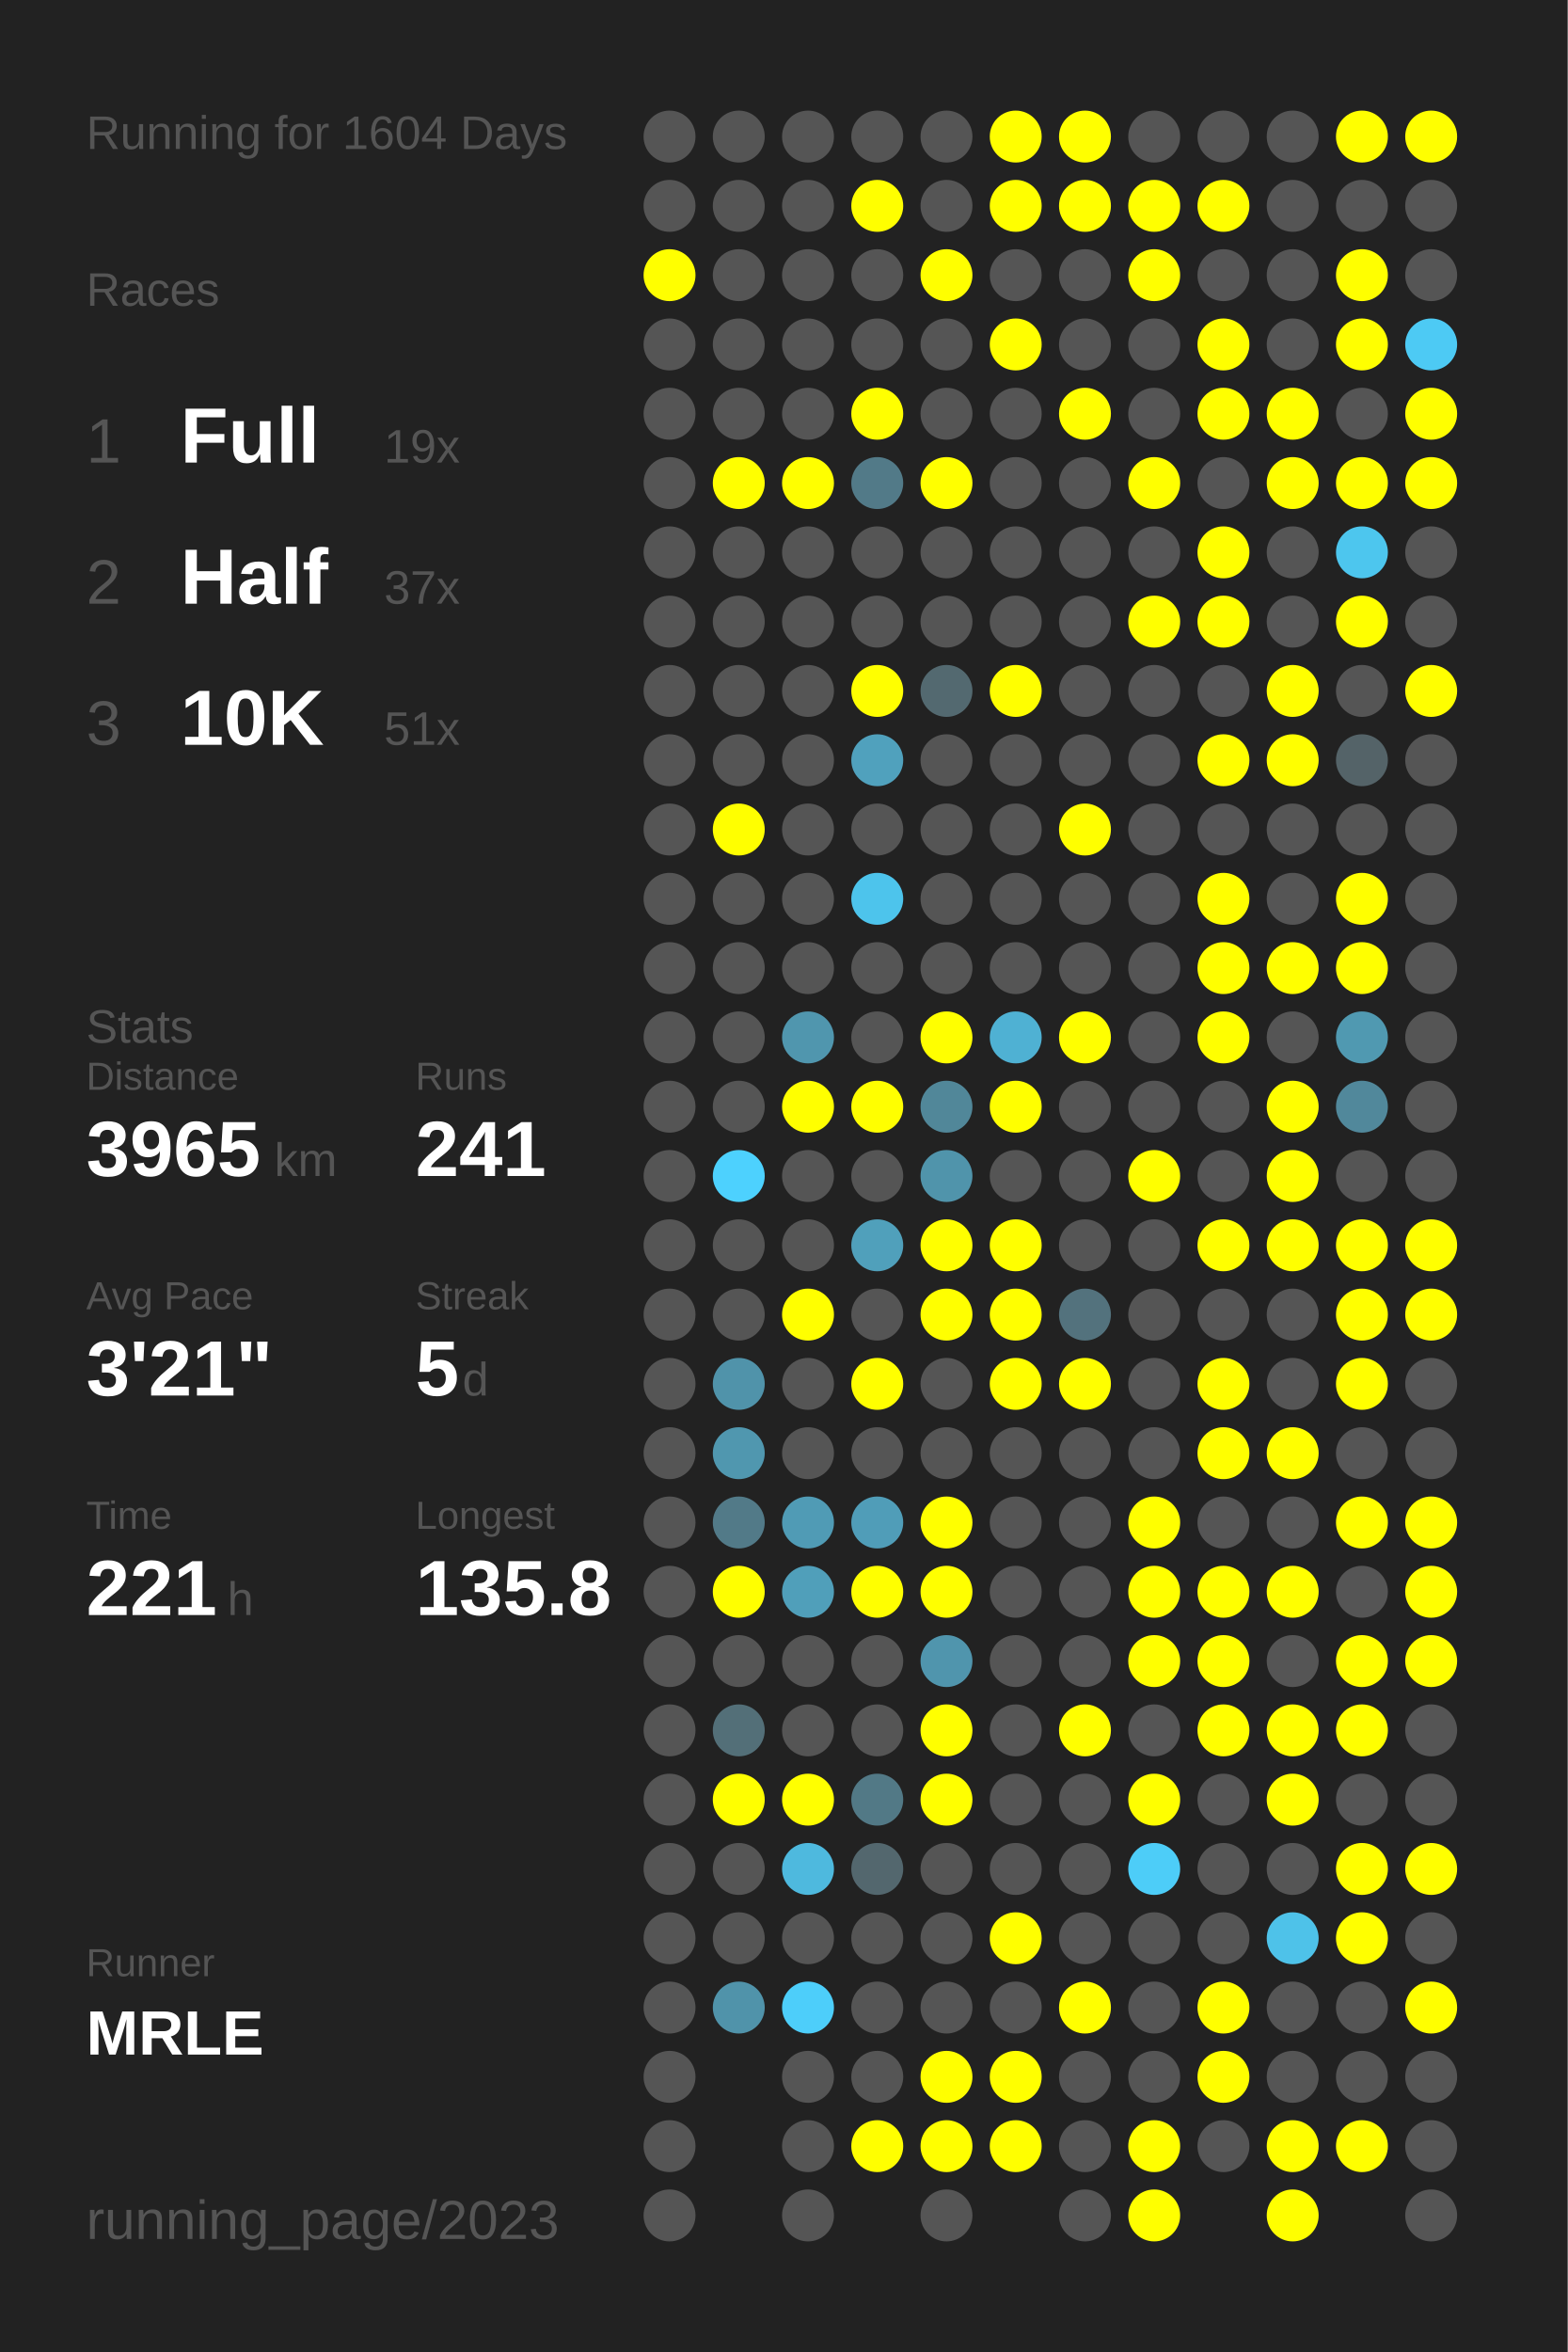
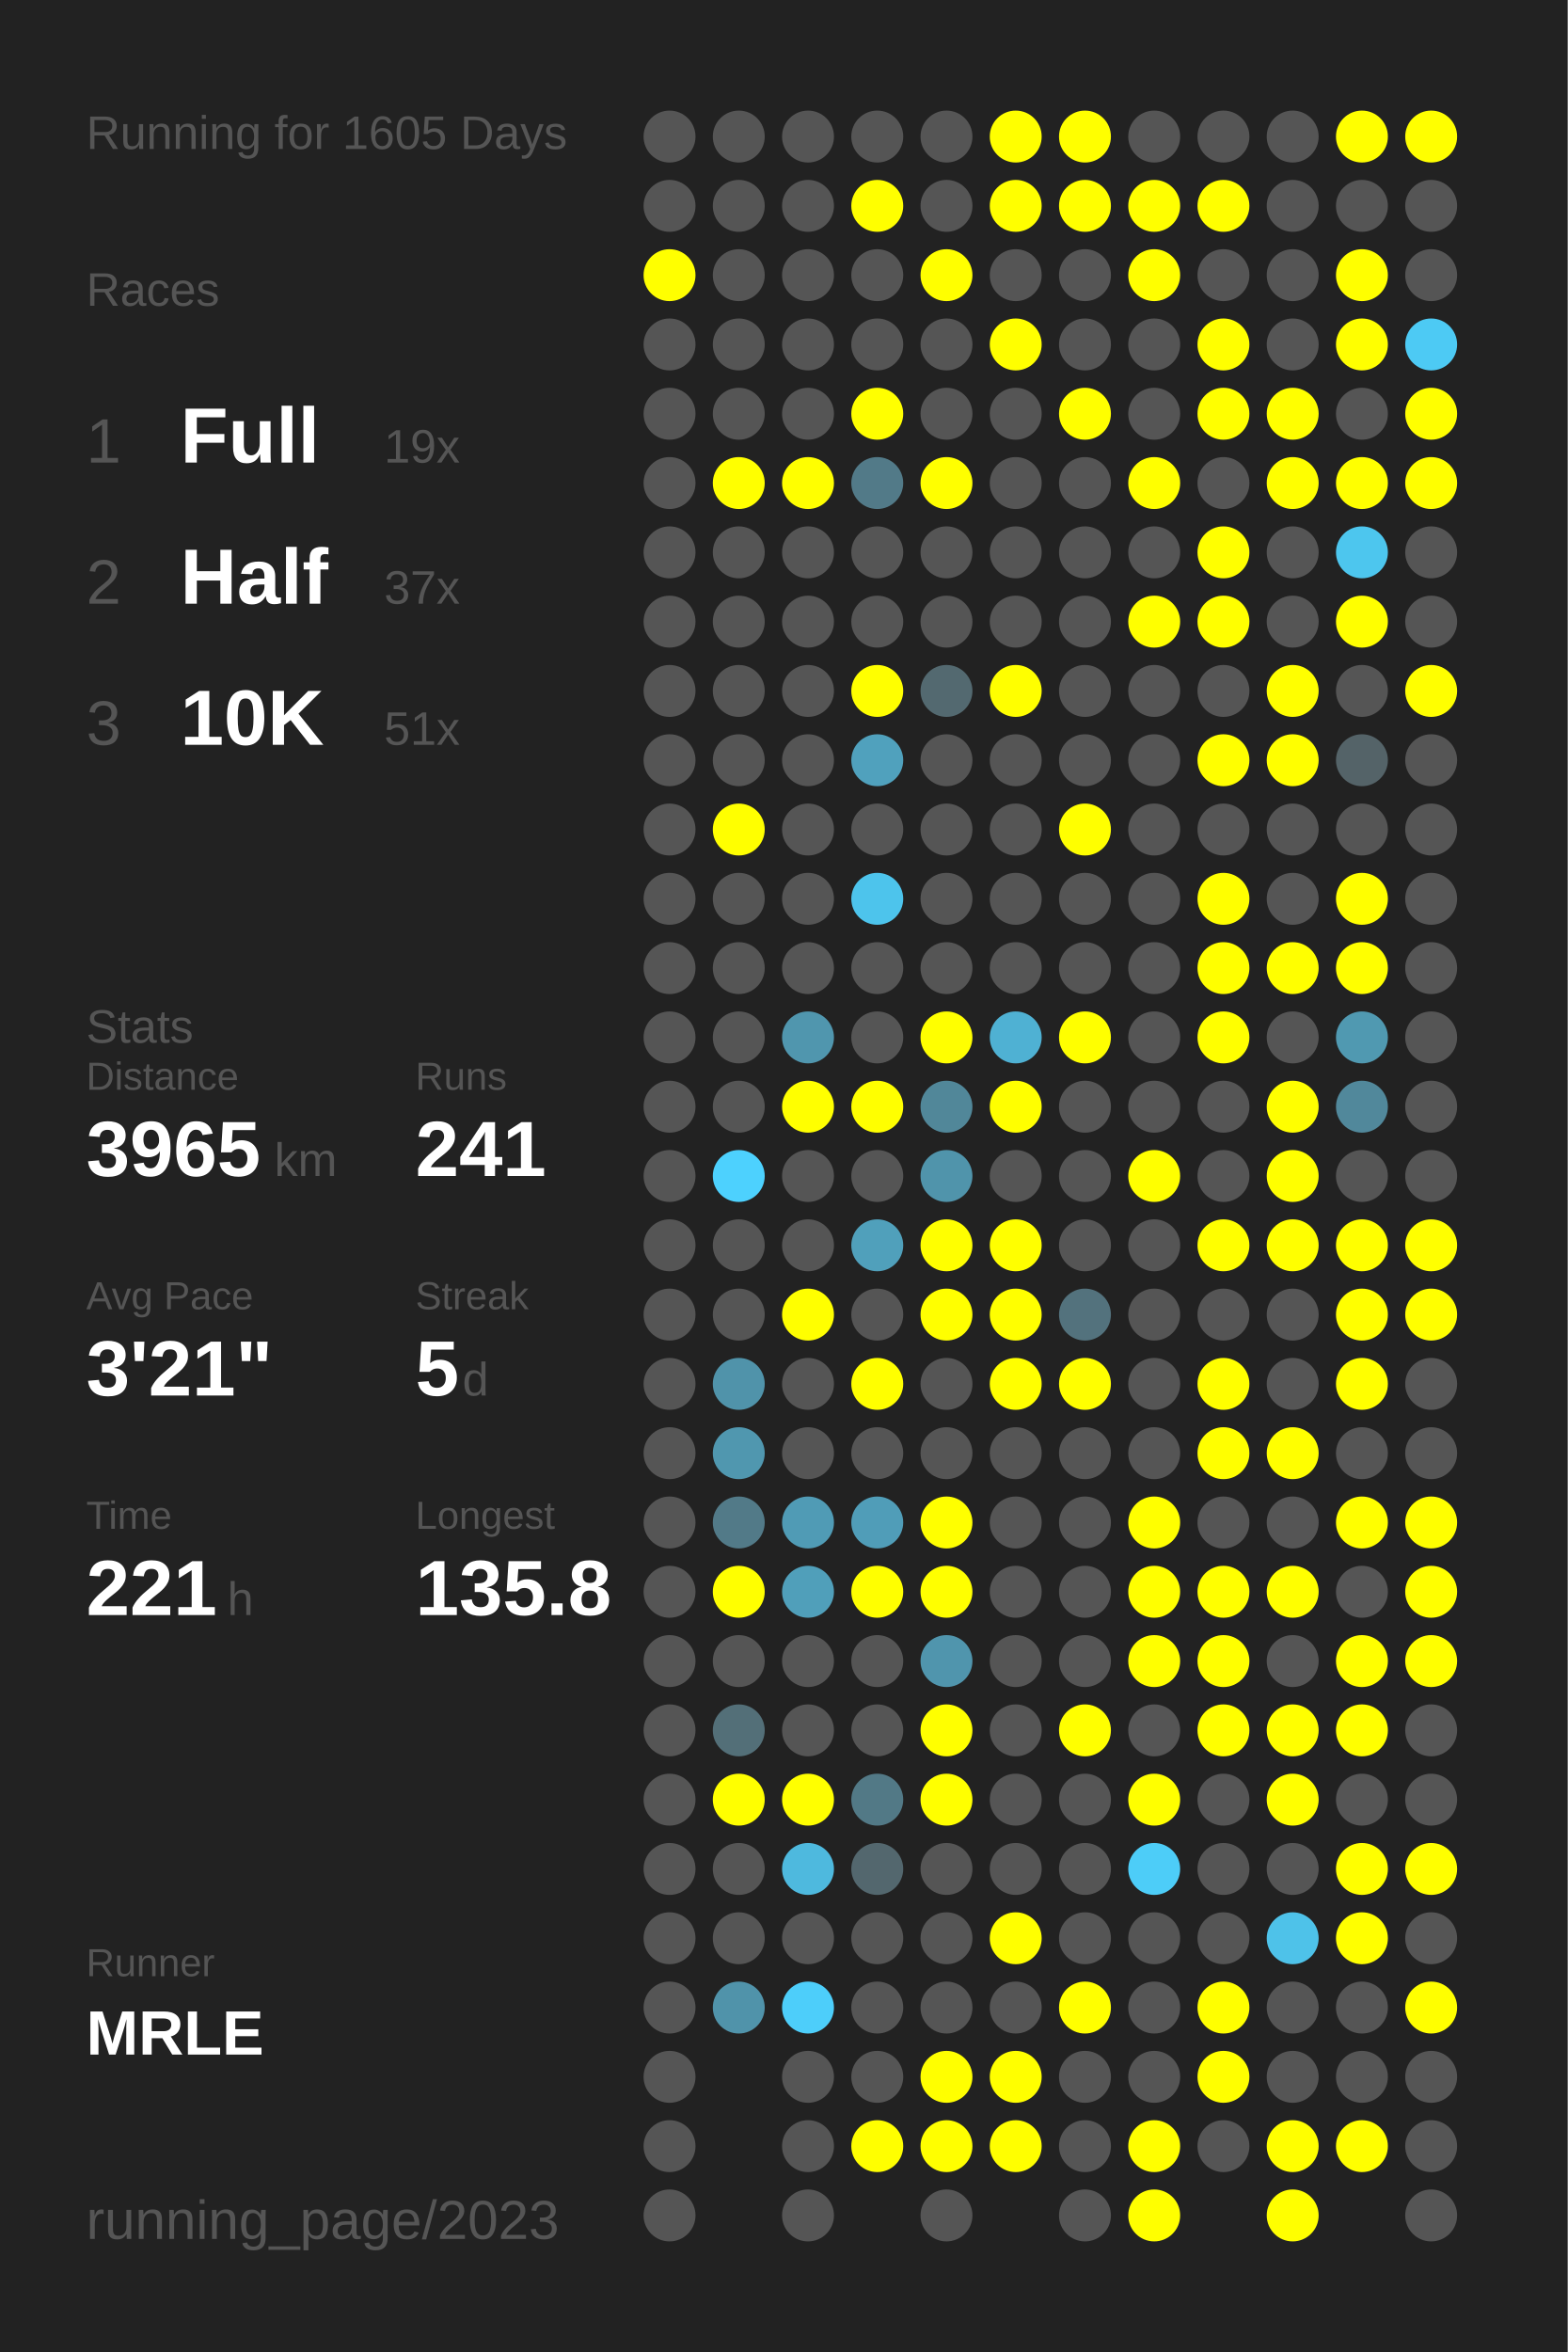
<svg xmlns="http://www.w3.org/2000/svg" baseProfile="full" height="300mm" version="1.1" viewBox="0,0,200,300" width="200mm">
  <defs />
  <rect fill="#222222" height="300" width="200" x="0" y="0" />
-   <text fill="#555555" style="font-size:6px; font-family:Arial;" x="11" y="19">Running for 1604 Days</text>
+   <text fill="#555555" style="font-size:6px; font-family:Arial;" x="11" y="19">Running for 1605 Days</text>
  <text fill="#555555" style="font-size:6px; font-family:Arial;" x="11" y="39">Races</text>
  <text fill="#555555" style="font-size:8px; font-family:Arial;" x="11" y="59">1</text>
  <text fill="#FFFFFF" style="font-size:10px; font-family:Arial; font-weight:bold;" x="23" y="59">Full</text>
  <text fill="#555555" style="font-size:6px; font-family:Arial;" x="49" y="59">19x</text>
  <text fill="#555555" style="font-size:8px; font-family:Arial;" x="11" y="77">2</text>
  <text fill="#FFFFFF" style="font-size:10px; font-family:Arial; font-weight:bold;" x="23" y="77">Half</text>
  <text fill="#555555" style="font-size:6px; font-family:Arial;" x="49" y="77">37x</text>
  <text fill="#555555" style="font-size:8px; font-family:Arial;" x="11" y="95">3</text>
  <text fill="#FFFFFF" style="font-size:10px; font-family:Arial; font-weight:bold;" x="23" y="95">10K</text>
  <text fill="#555555" style="font-size:6px; font-family:Arial;" x="49" y="95">51x</text>
  <text fill="#555555" style="font-size:6px; font-family:Arial;" x="11" y="133">Stats</text>
  <text fill="#555555" style="font-size:5px; font-family:Arial;" x="11" y="139">Distance</text>
  <text fill="#FFFFFF" style="font-size:10px; font-family:Arial; font-weight:bold;" x="11" y="150">3965</text>
  <text fill="#555555" style="font-size:6px; font-family:Arial;" x="35" y="150">km</text>
  <text fill="#555555" style="font-size:5px; font-family:Arial;" x="53" y="139">Runs</text>
  <text fill="#FFFFFF" style="font-size:10px; font-family:Arial; font-weight:bold;" x="53" y="150">241</text>
  <text fill="#555555" style="font-size:5px; font-family:Arial;" x="11" y="167">Avg Pace</text>
  <text fill="#FFFFFF" style="font-size:10px; font-family:Arial; font-weight:bold;" x="11" y="178">3'21"</text>
  <text fill="#555555" style="font-size:5px; font-family:Arial;" x="53" y="167">Streak</text>
  <text fill="#FFFFFF" style="font-size:10px; font-family:Arial; font-weight:bold;" x="53" y="178">5</text>
  <text fill="#555555" style="font-size:6px; font-family:Arial;" x="59" y="178">d</text>
  <text fill="#555555" style="font-size:5px; font-family:Arial;" x="11" y="195">Time</text>
  <text fill="#FFFFFF" style="font-size:10px; font-family:Arial; font-weight:bold;" x="11" y="206">221</text>
  <text fill="#555555" style="font-size:6px; font-family:Arial;" x="29" y="206">h</text>
  <text fill="#555555" style="font-size:5px; font-family:Arial;" x="53" y="195">Longest</text>
  <text fill="#FFFFFF" style="font-size:10px; font-family:Arial; font-weight:bold;" x="53" y="206">135.8</text>
  <text fill="#555555" style="font-size:5px; font-family:Arial;" x="11" y="252.065">Runner</text>
  <text fill="#FFFFFF" style="font-size:8px; font-family:Arial; font-weight:bold;" x="11" y="262.065">MRLE</text>
  <text fill="#555555" style="font-size:7px; font-family:Arial;" x="11" y="285.581">running_page/2023</text>
  <circle cx="85.417" cy="17.419" fill="#555555" r="3.312" />
  <circle cx="85.417" cy="26.258" fill="#555555" r="3.312" />
  <circle cx="85.417" cy="35.097" fill="#FFFF00" r="3.312" />
  <circle cx="85.417" cy="43.935" fill="#555555" r="3.312" />
  <circle cx="85.417" cy="52.774" fill="#555555" r="3.312" />
  <circle cx="85.417" cy="61.613" fill="#555555" r="3.312" />
  <circle cx="85.417" cy="70.452" fill="#555555" r="3.312" />
  <circle cx="85.417" cy="79.29" fill="#555555" r="3.312" />
  <circle cx="85.417" cy="88.129" fill="#555555" r="3.312" />
  <circle cx="85.417" cy="96.968" fill="#555555" r="3.312" />
  <circle cx="85.417" cy="105.806" fill="#555555" r="3.312" />
  <circle cx="85.417" cy="114.645" fill="#555555" r="3.312" />
  <circle cx="85.417" cy="123.484" fill="#555555" r="3.312" />
  <circle cx="85.417" cy="132.323" fill="#555555" r="3.312" />
  <circle cx="85.417" cy="141.161" fill="#555555" r="3.312" />
  <circle cx="85.417" cy="150" fill="#555555" r="3.312" />
  <circle cx="85.417" cy="158.839" fill="#555555" r="3.312" />
  <circle cx="85.417" cy="167.677" fill="#555555" r="3.312" />
  <circle cx="85.417" cy="176.516" fill="#555555" r="3.312" />
  <circle cx="85.417" cy="185.355" fill="#555555" r="3.312" />
  <circle cx="85.417" cy="194.194" fill="#555555" r="3.312" />
  <circle cx="85.417" cy="203.032" fill="#555555" r="3.312" />
  <circle cx="85.417" cy="211.871" fill="#555555" r="3.312" />
  <circle cx="85.417" cy="220.71" fill="#555555" r="3.312" />
  <circle cx="85.417" cy="229.548" fill="#555555" r="3.312" />
  <circle cx="85.417" cy="238.387" fill="#555555" r="3.312" />
  <circle cx="85.417" cy="247.226" fill="#555555" r="3.312" />
  <circle cx="85.417" cy="256.065" fill="#555555" r="3.312" />
  <circle cx="85.417" cy="264.903" fill="#555555" r="3.312" />
  <circle cx="85.417" cy="273.742" fill="#555555" r="3.312" />
  <circle cx="85.417" cy="282.581" fill="#555555" r="3.312" />
  <circle cx="94.25" cy="17.419" fill="#555555" r="3.312" />
  <circle cx="94.25" cy="26.258" fill="#555555" r="3.312" />
  <circle cx="94.25" cy="35.097" fill="#555555" r="3.312" />
  <circle cx="94.25" cy="43.935" fill="#555555" r="3.312" />
  <circle cx="94.25" cy="52.774" fill="#555555" r="3.312" />
  <circle cx="94.25" cy="61.613" fill="#FFFF00" r="3.312" />
  <circle cx="94.25" cy="70.452" fill="#555555" r="3.312" />
  <circle cx="94.25" cy="79.29" fill="#555555" r="3.312" />
  <circle cx="94.25" cy="88.129" fill="#555555" r="3.312" />
  <circle cx="94.25" cy="96.968" fill="#555555" r="3.312" />
  <circle cx="94.25" cy="105.806" fill="#FFFF00" r="3.312" />
  <circle cx="94.25" cy="114.645" fill="#555555" r="3.312" />
  <circle cx="94.25" cy="123.484" fill="#555555" r="3.312" />
  <circle cx="94.25" cy="132.323" fill="#555555" r="3.312" />
  <circle cx="94.25" cy="141.161" fill="#555555" r="3.312" />
  <circle cx="94.25" cy="150" fill="#4dd1fe" r="3.312" />
  <circle cx="94.25" cy="158.839" fill="#555555" r="3.312" />
  <circle cx="94.25" cy="167.677" fill="#555555" r="3.312" />
  <circle cx="94.25" cy="176.516" fill="#5093aa" r="3.312" />
  <circle cx="94.25" cy="185.355" fill="#5097af" r="3.312" />
  <circle cx="94.25" cy="194.194" fill="#527a88" r="3.312" />
  <circle cx="94.25" cy="203.032" fill="#FFFF00" r="3.312" />
  <circle cx="94.25" cy="211.871" fill="#555555" r="3.312" />
  <circle cx="94.25" cy="220.71" fill="#536f78" r="3.312" />
  <circle cx="94.25" cy="229.548" fill="#FFFF00" r="3.312" />
  <circle cx="94.25" cy="238.387" fill="#555555" r="3.312" />
  <circle cx="94.25" cy="247.226" fill="#555555" r="3.312" />
  <circle cx="94.25" cy="256.065" fill="#5093aa" r="3.312" />
  <circle cx="103.083" cy="17.419" fill="#555555" r="3.312" />
  <circle cx="103.083" cy="26.258" fill="#555555" r="3.312" />
  <circle cx="103.083" cy="35.097" fill="#555555" r="3.312" />
  <circle cx="103.083" cy="43.935" fill="#555555" r="3.312" />
  <circle cx="103.083" cy="52.774" fill="#555555" r="3.312" />
  <circle cx="103.083" cy="61.613" fill="#FFFF00" r="3.312" />
  <circle cx="103.083" cy="70.452" fill="#555555" r="3.312" />
  <circle cx="103.083" cy="79.29" fill="#555555" r="3.312" />
  <circle cx="103.083" cy="88.129" fill="#555555" r="3.312" />
  <circle cx="103.083" cy="96.968" fill="#555555" r="3.312" />
  <circle cx="103.083" cy="105.806" fill="#555555" r="3.312" />
  <circle cx="103.083" cy="114.645" fill="#555555" r="3.312" />
  <circle cx="103.083" cy="123.484" fill="#555555" r="3.312" />
  <circle cx="103.083" cy="132.323" fill="#5096ae" r="3.312" />
  <circle cx="103.083" cy="141.161" fill="#FFFF00" r="3.312" />
  <circle cx="103.083" cy="150" fill="#555555" r="3.312" />
  <circle cx="103.083" cy="158.839" fill="#555555" r="3.312" />
  <circle cx="103.083" cy="167.677" fill="#FFFF00" r="3.312" />
  <circle cx="103.083" cy="176.516" fill="#555555" r="3.312" />
  <circle cx="103.083" cy="185.355" fill="#555555" r="3.312" />
  <circle cx="103.083" cy="194.194" fill="#509bb5" r="3.312" />
  <circle cx="103.083" cy="203.032" fill="#509fba" r="3.312" />
  <circle cx="103.083" cy="211.871" fill="#555555" r="3.312" />
  <circle cx="103.083" cy="220.71" fill="#555555" r="3.312" />
  <circle cx="103.083" cy="229.548" fill="#FFFF00" r="3.312" />
  <circle cx="103.083" cy="238.387" fill="#4eb9de" r="3.312" />
  <circle cx="103.083" cy="247.226" fill="#555555" r="3.312" />
  <circle cx="103.083" cy="256.065" fill="#4dcefa" r="3.312" />
  <circle cx="103.083" cy="264.903" fill="#555555" r="3.312" />
  <circle cx="103.083" cy="273.742" fill="#555555" r="3.312" />
  <circle cx="103.083" cy="282.581" fill="#555555" r="3.312" />
  <circle cx="111.917" cy="17.419" fill="#555555" r="3.312" />
  <circle cx="111.917" cy="26.258" fill="#FFFF00" r="3.312" />
  <circle cx="111.917" cy="35.097" fill="#555555" r="3.312" />
  <circle cx="111.917" cy="43.935" fill="#555555" r="3.312" />
  <circle cx="111.917" cy="52.774" fill="#FFFF00" r="3.312" />
  <circle cx="111.917" cy="61.613" fill="#527a88" r="3.312" />
  <circle cx="111.917" cy="70.452" fill="#555555" r="3.312" />
  <circle cx="111.917" cy="79.29" fill="#555555" r="3.312" />
  <circle cx="111.917" cy="88.129" fill="#FFFF00" r="3.312" />
  <circle cx="111.917" cy="96.968" fill="#50a1bd" r="3.312" />
  <circle cx="111.917" cy="105.806" fill="#555555" r="3.312" />
  <circle cx="111.917" cy="114.645" fill="#4dc4ec" r="3.312" />
  <circle cx="111.917" cy="123.484" fill="#555555" r="3.312" />
  <circle cx="111.917" cy="132.323" fill="#555555" r="3.312" />
  <circle cx="111.917" cy="141.161" fill="#FFFF00" r="3.312" />
  <circle cx="111.917" cy="150" fill="#555555" r="3.312" />
  <circle cx="111.917" cy="158.839" fill="#50a0bb" r="3.312" />
  <circle cx="111.917" cy="167.677" fill="#555555" r="3.312" />
  <circle cx="111.917" cy="176.516" fill="#FFFF00" r="3.312" />
  <circle cx="111.917" cy="185.355" fill="#555555" r="3.312" />
  <circle cx="111.917" cy="194.194" fill="#509db8" r="3.312" />
  <circle cx="111.917" cy="203.032" fill="#FFFF00" r="3.312" />
  <circle cx="111.917" cy="211.871" fill="#555555" r="3.312" />
  <circle cx="111.917" cy="220.71" fill="#555555" r="3.312" />
  <circle cx="111.917" cy="229.548" fill="#527986" r="3.312" />
  <circle cx="111.917" cy="238.387" fill="#53676e" r="3.312" />
  <circle cx="111.917" cy="247.226" fill="#555555" r="3.312" />
  <circle cx="111.917" cy="256.065" fill="#555555" r="3.312" />
  <circle cx="111.917" cy="264.903" fill="#555555" r="3.312" />
  <circle cx="111.917" cy="273.742" fill="#FFFF00" r="3.312" />
  <circle cx="120.75" cy="17.419" fill="#555555" r="3.312" />
  <circle cx="120.75" cy="26.258" fill="#555555" r="3.312" />
  <circle cx="120.75" cy="35.097" fill="#FFFF00" r="3.312" />
  <circle cx="120.75" cy="43.935" fill="#555555" r="3.312" />
  <circle cx="120.75" cy="52.774" fill="#555555" r="3.312" />
  <circle cx="120.75" cy="61.613" fill="#FFFF00" r="3.312" />
  <circle cx="120.75" cy="70.452" fill="#555555" r="3.312" />
  <circle cx="120.75" cy="79.29" fill="#555555" r="3.312" />
  <circle cx="120.75" cy="88.129" fill="#536970" r="3.312" />
  <circle cx="120.75" cy="96.968" fill="#555555" r="3.312" />
  <circle cx="120.75" cy="105.806" fill="#555555" r="3.312" />
  <circle cx="120.75" cy="114.645" fill="#555555" r="3.312" />
  <circle cx="120.75" cy="123.484" fill="#555555" r="3.312" />
  <circle cx="120.75" cy="132.323" fill="#FFFF00" r="3.312" />
  <circle cx="120.75" cy="141.161" fill="#518799" r="3.312" />
  <circle cx="120.75" cy="150" fill="#5094ab" r="3.312" />
  <circle cx="120.75" cy="158.839" fill="#FFFF00" r="3.312" />
  <circle cx="120.75" cy="167.677" fill="#FFFF00" r="3.312" />
  <circle cx="120.75" cy="176.516" fill="#555555" r="3.312" />
  <circle cx="120.75" cy="185.355" fill="#555555" r="3.312" />
  <circle cx="120.75" cy="194.194" fill="#FFFF00" r="3.312" />
  <circle cx="120.75" cy="203.032" fill="#FFFF00" r="3.312" />
  <circle cx="120.75" cy="211.871" fill="#5095ad" r="3.312" />
  <circle cx="120.75" cy="220.71" fill="#FFFF00" r="3.312" />
  <circle cx="120.75" cy="229.548" fill="#FFFF00" r="3.312" />
  <circle cx="120.75" cy="238.387" fill="#555555" r="3.312" />
  <circle cx="120.75" cy="247.226" fill="#555555" r="3.312" />
  <circle cx="120.75" cy="256.065" fill="#555555" r="3.312" />
  <circle cx="120.75" cy="264.903" fill="#FFFF00" r="3.312" />
  <circle cx="120.75" cy="273.742" fill="#FFFF00" r="3.312" />
  <circle cx="120.75" cy="282.581" fill="#555555" r="3.312" />
  <circle cx="129.583" cy="17.419" fill="#FFFF00" r="3.312" />
  <circle cx="129.583" cy="26.258" fill="#FFFF00" r="3.312" />
  <circle cx="129.583" cy="35.097" fill="#555555" r="3.312" />
  <circle cx="129.583" cy="43.935" fill="#FFFF00" r="3.312" />
  <circle cx="129.583" cy="52.774" fill="#555555" r="3.312" />
  <circle cx="129.583" cy="61.613" fill="#555555" r="3.312" />
  <circle cx="129.583" cy="70.452" fill="#555555" r="3.312" />
  <circle cx="129.583" cy="79.29" fill="#555555" r="3.312" />
  <circle cx="129.583" cy="88.129" fill="#FFFF00" r="3.312" />
  <circle cx="129.583" cy="96.968" fill="#555555" r="3.312" />
  <circle cx="129.583" cy="105.806" fill="#555555" r="3.312" />
  <circle cx="129.583" cy="114.645" fill="#555555" r="3.312" />
  <circle cx="129.583" cy="123.484" fill="#555555" r="3.312" />
  <circle cx="129.583" cy="132.323" fill="#4fb1d3" r="3.312" />
  <circle cx="129.583" cy="141.161" fill="#FFFF00" r="3.312" />
  <circle cx="129.583" cy="150" fill="#555555" r="3.312" />
  <circle cx="129.583" cy="158.839" fill="#FFFF00" r="3.312" />
  <circle cx="129.583" cy="167.677" fill="#FFFF00" r="3.312" />
  <circle cx="129.583" cy="176.516" fill="#FFFF00" r="3.312" />
  <circle cx="129.583" cy="185.355" fill="#555555" r="3.312" />
  <circle cx="129.583" cy="194.194" fill="#555555" r="3.312" />
  <circle cx="129.583" cy="203.032" fill="#555555" r="3.312" />
  <circle cx="129.583" cy="211.871" fill="#555555" r="3.312" />
  <circle cx="129.583" cy="220.71" fill="#555555" r="3.312" />
  <circle cx="129.583" cy="229.548" fill="#555555" r="3.312" />
  <circle cx="129.583" cy="238.387" fill="#555555" r="3.312" />
  <circle cx="129.583" cy="247.226" fill="#FFFF00" r="3.312" />
  <circle cx="129.583" cy="256.065" fill="#555555" r="3.312" />
  <circle cx="129.583" cy="264.903" fill="#FFFF00" r="3.312" />
  <circle cx="129.583" cy="273.742" fill="#FFFF00" r="3.312" />
  <circle cx="138.417" cy="17.419" fill="#FFFF00" r="3.312" />
  <circle cx="138.417" cy="26.258" fill="#FFFF00" r="3.312" />
  <circle cx="138.417" cy="35.097" fill="#555555" r="3.312" />
  <circle cx="138.417" cy="43.935" fill="#555555" r="3.312" />
  <circle cx="138.417" cy="52.774" fill="#FFFF00" r="3.312" />
  <circle cx="138.417" cy="61.613" fill="#555555" r="3.312" />
  <circle cx="138.417" cy="70.452" fill="#555555" r="3.312" />
  <circle cx="138.417" cy="79.29" fill="#555555" r="3.312" />
  <circle cx="138.417" cy="88.129" fill="#555555" r="3.312" />
  <circle cx="138.417" cy="96.968" fill="#555555" r="3.312" />
  <circle cx="138.417" cy="105.806" fill="#FFFF00" r="3.312" />
  <circle cx="138.417" cy="114.645" fill="#555555" r="3.312" />
  <circle cx="138.417" cy="123.484" fill="#555555" r="3.312" />
  <circle cx="138.417" cy="132.323" fill="#FFFF00" r="3.312" />
  <circle cx="138.417" cy="141.161" fill="#555555" r="3.312" />
  <circle cx="138.417" cy="150" fill="#555555" r="3.312" />
  <circle cx="138.417" cy="158.839" fill="#555555" r="3.312" />
  <circle cx="138.417" cy="167.677" fill="#53727d" r="3.312" />
  <circle cx="138.417" cy="176.516" fill="#FFFF00" r="3.312" />
  <circle cx="138.417" cy="185.355" fill="#555555" r="3.312" />
  <circle cx="138.417" cy="194.194" fill="#555555" r="3.312" />
  <circle cx="138.417" cy="203.032" fill="#555555" r="3.312" />
  <circle cx="138.417" cy="211.871" fill="#555555" r="3.312" />
  <circle cx="138.417" cy="220.71" fill="#FFFF00" r="3.312" />
  <circle cx="138.417" cy="229.548" fill="#555555" r="3.312" />
  <circle cx="138.417" cy="238.387" fill="#555555" r="3.312" />
  <circle cx="138.417" cy="247.226" fill="#555555" r="3.312" />
  <circle cx="138.417" cy="256.065" fill="#FFFF00" r="3.312" />
  <circle cx="138.417" cy="264.903" fill="#555555" r="3.312" />
  <circle cx="138.417" cy="273.742" fill="#555555" r="3.312" />
  <circle cx="138.417" cy="282.581" fill="#555555" r="3.312" />
  <circle cx="147.25" cy="17.419" fill="#555555" r="3.312" />
  <circle cx="147.25" cy="26.258" fill="#FFFF00" r="3.312" />
  <circle cx="147.25" cy="35.097" fill="#FFFF00" r="3.312" />
  <circle cx="147.25" cy="43.935" fill="#555555" r="3.312" />
  <circle cx="147.25" cy="52.774" fill="#555555" r="3.312" />
  <circle cx="147.25" cy="61.613" fill="#FFFF00" r="3.312" />
  <circle cx="147.25" cy="70.452" fill="#555555" r="3.312" />
  <circle cx="147.25" cy="79.29" fill="#FFFF00" r="3.312" />
  <circle cx="147.25" cy="88.129" fill="#555555" r="3.312" />
  <circle cx="147.25" cy="96.968" fill="#555555" r="3.312" />
  <circle cx="147.25" cy="105.806" fill="#555555" r="3.312" />
  <circle cx="147.25" cy="114.645" fill="#555555" r="3.312" />
  <circle cx="147.25" cy="123.484" fill="#555555" r="3.312" />
  <circle cx="147.25" cy="132.323" fill="#555555" r="3.312" />
  <circle cx="147.25" cy="141.161" fill="#555555" r="3.312" />
  <circle cx="147.25" cy="150" fill="#FFFF00" r="3.312" />
  <circle cx="147.25" cy="158.839" fill="#555555" r="3.312" />
  <circle cx="147.25" cy="167.677" fill="#555555" r="3.312" />
  <circle cx="147.25" cy="176.516" fill="#555555" r="3.312" />
  <circle cx="147.25" cy="185.355" fill="#555555" r="3.312" />
  <circle cx="147.25" cy="194.194" fill="#FFFF00" r="3.312" />
  <circle cx="147.25" cy="203.032" fill="#FFFF00" r="3.312" />
  <circle cx="147.25" cy="211.871" fill="#FFFF00" r="3.312" />
  <circle cx="147.25" cy="220.71" fill="#555555" r="3.312" />
  <circle cx="147.25" cy="229.548" fill="#FFFF00" r="3.312" />
  <circle cx="147.25" cy="238.387" fill="#4dcdf8" r="3.312" />
  <circle cx="147.25" cy="247.226" fill="#555555" r="3.312" />
  <circle cx="147.25" cy="256.065" fill="#555555" r="3.312" />
  <circle cx="147.25" cy="264.903" fill="#555555" r="3.312" />
  <circle cx="147.25" cy="273.742" fill="#FFFF00" r="3.312" />
  <circle cx="147.25" cy="282.581" fill="#FFFF00" r="3.312" />
  <circle cx="156.083" cy="17.419" fill="#555555" r="3.312" />
  <circle cx="156.083" cy="26.258" fill="#FFFF00" r="3.312" />
  <circle cx="156.083" cy="35.097" fill="#555555" r="3.312" />
  <circle cx="156.083" cy="43.935" fill="#FFFF00" r="3.312" />
  <circle cx="156.083" cy="52.774" fill="#FFFF00" r="3.312" />
  <circle cx="156.083" cy="61.613" fill="#555555" r="3.312" />
  <circle cx="156.083" cy="70.452" fill="#FFFF00" r="3.312" />
  <circle cx="156.083" cy="79.29" fill="#FFFF00" r="3.312" />
  <circle cx="156.083" cy="88.129" fill="#555555" r="3.312" />
  <circle cx="156.083" cy="96.968" fill="#FFFF00" r="3.312" />
  <circle cx="156.083" cy="105.806" fill="#555555" r="3.312" />
  <circle cx="156.083" cy="114.645" fill="#FFFF00" r="3.312" />
  <circle cx="156.083" cy="123.484" fill="#FFFF00" r="3.312" />
  <circle cx="156.083" cy="132.323" fill="#FFFF00" r="3.312" />
  <circle cx="156.083" cy="141.161" fill="#555555" r="3.312" />
  <circle cx="156.083" cy="150" fill="#555555" r="3.312" />
  <circle cx="156.083" cy="158.839" fill="#FFFF00" r="3.312" />
  <circle cx="156.083" cy="167.677" fill="#555555" r="3.312" />
  <circle cx="156.083" cy="176.516" fill="#FFFF00" r="3.312" />
  <circle cx="156.083" cy="185.355" fill="#FFFF00" r="3.312" />
  <circle cx="156.083" cy="194.194" fill="#555555" r="3.312" />
  <circle cx="156.083" cy="203.032" fill="#FFFF00" r="3.312" />
  <circle cx="156.083" cy="211.871" fill="#FFFF00" r="3.312" />
  <circle cx="156.083" cy="220.71" fill="#FFFF00" r="3.312" />
  <circle cx="156.083" cy="229.548" fill="#555555" r="3.312" />
  <circle cx="156.083" cy="238.387" fill="#555555" r="3.312" />
  <circle cx="156.083" cy="247.226" fill="#555555" r="3.312" />
  <circle cx="156.083" cy="256.065" fill="#FFFF00" r="3.312" />
  <circle cx="156.083" cy="264.903" fill="#FFFF00" r="3.312" />
  <circle cx="156.083" cy="273.742" fill="#555555" r="3.312" />
  <circle cx="164.917" cy="17.419" fill="#555555" r="3.312" />
  <circle cx="164.917" cy="26.258" fill="#555555" r="3.312" />
  <circle cx="164.917" cy="35.097" fill="#555555" r="3.312" />
  <circle cx="164.917" cy="43.935" fill="#555555" r="3.312" />
  <circle cx="164.917" cy="52.774" fill="#FFFF00" r="3.312" />
  <circle cx="164.917" cy="61.613" fill="#FFFF00" r="3.312" />
  <circle cx="164.917" cy="70.452" fill="#555555" r="3.312" />
  <circle cx="164.917" cy="79.29" fill="#555555" r="3.312" />
  <circle cx="164.917" cy="88.129" fill="#FFFF00" r="3.312" />
  <circle cx="164.917" cy="96.968" fill="#FFFF00" r="3.312" />
  <circle cx="164.917" cy="105.806" fill="#555555" r="3.312" />
  <circle cx="164.917" cy="114.645" fill="#555555" r="3.312" />
  <circle cx="164.917" cy="123.484" fill="#FFFF00" r="3.312" />
  <circle cx="164.917" cy="132.323" fill="#555555" r="3.312" />
  <circle cx="164.917" cy="141.161" fill="#FFFF00" r="3.312" />
  <circle cx="164.917" cy="150" fill="#FFFF00" r="3.312" />
  <circle cx="164.917" cy="158.839" fill="#FFFF00" r="3.312" />
  <circle cx="164.917" cy="167.677" fill="#555555" r="3.312" />
  <circle cx="164.917" cy="176.516" fill="#555555" r="3.312" />
  <circle cx="164.917" cy="185.355" fill="#FFFF00" r="3.312" />
  <circle cx="164.917" cy="194.194" fill="#555555" r="3.312" />
  <circle cx="164.917" cy="203.032" fill="#FFFF00" r="3.312" />
  <circle cx="164.917" cy="211.871" fill="#555555" r="3.312" />
  <circle cx="164.917" cy="220.71" fill="#FFFF00" r="3.312" />
  <circle cx="164.917" cy="229.548" fill="#FFFF00" r="3.312" />
  <circle cx="164.917" cy="238.387" fill="#555555" r="3.312" />
  <circle cx="164.917" cy="247.226" fill="#4ec2e9" r="3.312" />
  <circle cx="164.917" cy="256.065" fill="#555555" r="3.312" />
  <circle cx="164.917" cy="264.903" fill="#555555" r="3.312" />
  <circle cx="164.917" cy="273.742" fill="#FFFF00" r="3.312" />
  <circle cx="164.917" cy="282.581" fill="#FFFF00" r="3.312" />
  <circle cx="173.75" cy="17.419" fill="#FFFF00" r="3.312" />
  <circle cx="173.75" cy="26.258" fill="#555555" r="3.312" />
  <circle cx="173.75" cy="35.097" fill="#FFFF00" r="3.312" />
  <circle cx="173.75" cy="43.935" fill="#FFFF00" r="3.312" />
  <circle cx="173.75" cy="52.774" fill="#555555" r="3.312" />
  <circle cx="173.75" cy="61.613" fill="#FFFF00" r="3.312" />
  <circle cx="173.75" cy="70.452" fill="#4dc6ee" r="3.312" />
  <circle cx="173.75" cy="79.29" fill="#FFFF00" r="3.312" />
  <circle cx="173.75" cy="88.129" fill="#555555" r="3.312" />
  <circle cx="173.75" cy="96.968" fill="#546368" r="3.312" />
  <circle cx="173.75" cy="105.806" fill="#555555" r="3.312" />
  <circle cx="173.75" cy="114.645" fill="#FFFF00" r="3.312" />
  <circle cx="173.75" cy="123.484" fill="#FFFF00" r="3.312" />
  <circle cx="173.75" cy="132.323" fill="#5099b1" r="3.312" />
  <circle cx="173.75" cy="141.161" fill="#51889b" r="3.312" />
  <circle cx="173.75" cy="150" fill="#555555" r="3.312" />
  <circle cx="173.75" cy="158.839" fill="#FFFF00" r="3.312" />
  <circle cx="173.75" cy="167.677" fill="#FFFF00" r="3.312" />
  <circle cx="173.75" cy="176.516" fill="#FFFF00" r="3.312" />
  <circle cx="173.75" cy="185.355" fill="#555555" r="3.312" />
  <circle cx="173.75" cy="194.194" fill="#FFFF00" r="3.312" />
  <circle cx="173.75" cy="203.032" fill="#555555" r="3.312" />
  <circle cx="173.75" cy="211.871" fill="#FFFF00" r="3.312" />
  <circle cx="173.75" cy="220.71" fill="#FFFF00" r="3.312" />
  <circle cx="173.75" cy="229.548" fill="#555555" r="3.312" />
  <circle cx="173.75" cy="238.387" fill="#FFFF00" r="3.312" />
  <circle cx="173.75" cy="247.226" fill="#FFFF00" r="3.312" />
  <circle cx="173.75" cy="256.065" fill="#555555" r="3.312" />
  <circle cx="173.75" cy="264.903" fill="#555555" r="3.312" />
  <circle cx="173.75" cy="273.742" fill="#FFFF00" r="3.312" />
  <circle cx="182.583" cy="17.419" fill="#FFFF00" r="3.312" />
  <circle cx="182.583" cy="26.258" fill="#555555" r="3.312" />
  <circle cx="182.583" cy="35.097" fill="#555555" r="3.312" />
  <circle cx="182.583" cy="43.935" fill="#4dcaf4" r="3.312" />
  <circle cx="182.583" cy="52.774" fill="#FFFF00" r="3.312" />
  <circle cx="182.583" cy="61.613" fill="#FFFF00" r="3.312" />
  <circle cx="182.583" cy="70.452" fill="#555555" r="3.312" />
  <circle cx="182.583" cy="79.29" fill="#555555" r="3.312" />
  <circle cx="182.583" cy="88.129" fill="#FFFF00" r="3.312" />
  <circle cx="182.583" cy="96.968" fill="#555555" r="3.312" />
  <circle cx="182.583" cy="105.806" fill="#555555" r="3.312" />
  <circle cx="182.583" cy="114.645" fill="#555555" r="3.312" />
  <circle cx="182.583" cy="123.484" fill="#555555" r="3.312" />
  <circle cx="182.583" cy="132.323" fill="#555555" r="3.312" />
  <circle cx="182.583" cy="141.161" fill="#555555" r="3.312" />
  <circle cx="182.583" cy="150" fill="#555555" r="3.312" />
  <circle cx="182.583" cy="158.839" fill="#FFFF00" r="3.312" />
  <circle cx="182.583" cy="167.677" fill="#FFFF00" r="3.312" />
  <circle cx="182.583" cy="176.516" fill="#555555" r="3.312" />
  <circle cx="182.583" cy="185.355" fill="#555555" r="3.312" />
  <circle cx="182.583" cy="194.194" fill="#FFFF00" r="3.312" />
  <circle cx="182.583" cy="203.032" fill="#FFFF00" r="3.312" />
  <circle cx="182.583" cy="211.871" fill="#FFFF00" r="3.312" />
  <circle cx="182.583" cy="220.71" fill="#555555" r="3.312" />
  <circle cx="182.583" cy="229.548" fill="#555555" r="3.312" />
  <circle cx="182.583" cy="238.387" fill="#FFFF00" r="3.312" />
  <circle cx="182.583" cy="247.226" fill="#555555" r="3.312" />
  <circle cx="182.583" cy="256.065" fill="#FFFF00" r="3.312" />
  <circle cx="182.583" cy="264.903" fill="#555555" r="3.312" />
  <circle cx="182.583" cy="273.742" fill="#555555" r="3.312" />
  <circle cx="182.583" cy="282.581" fill="#555555" r="3.312" />
</svg>
